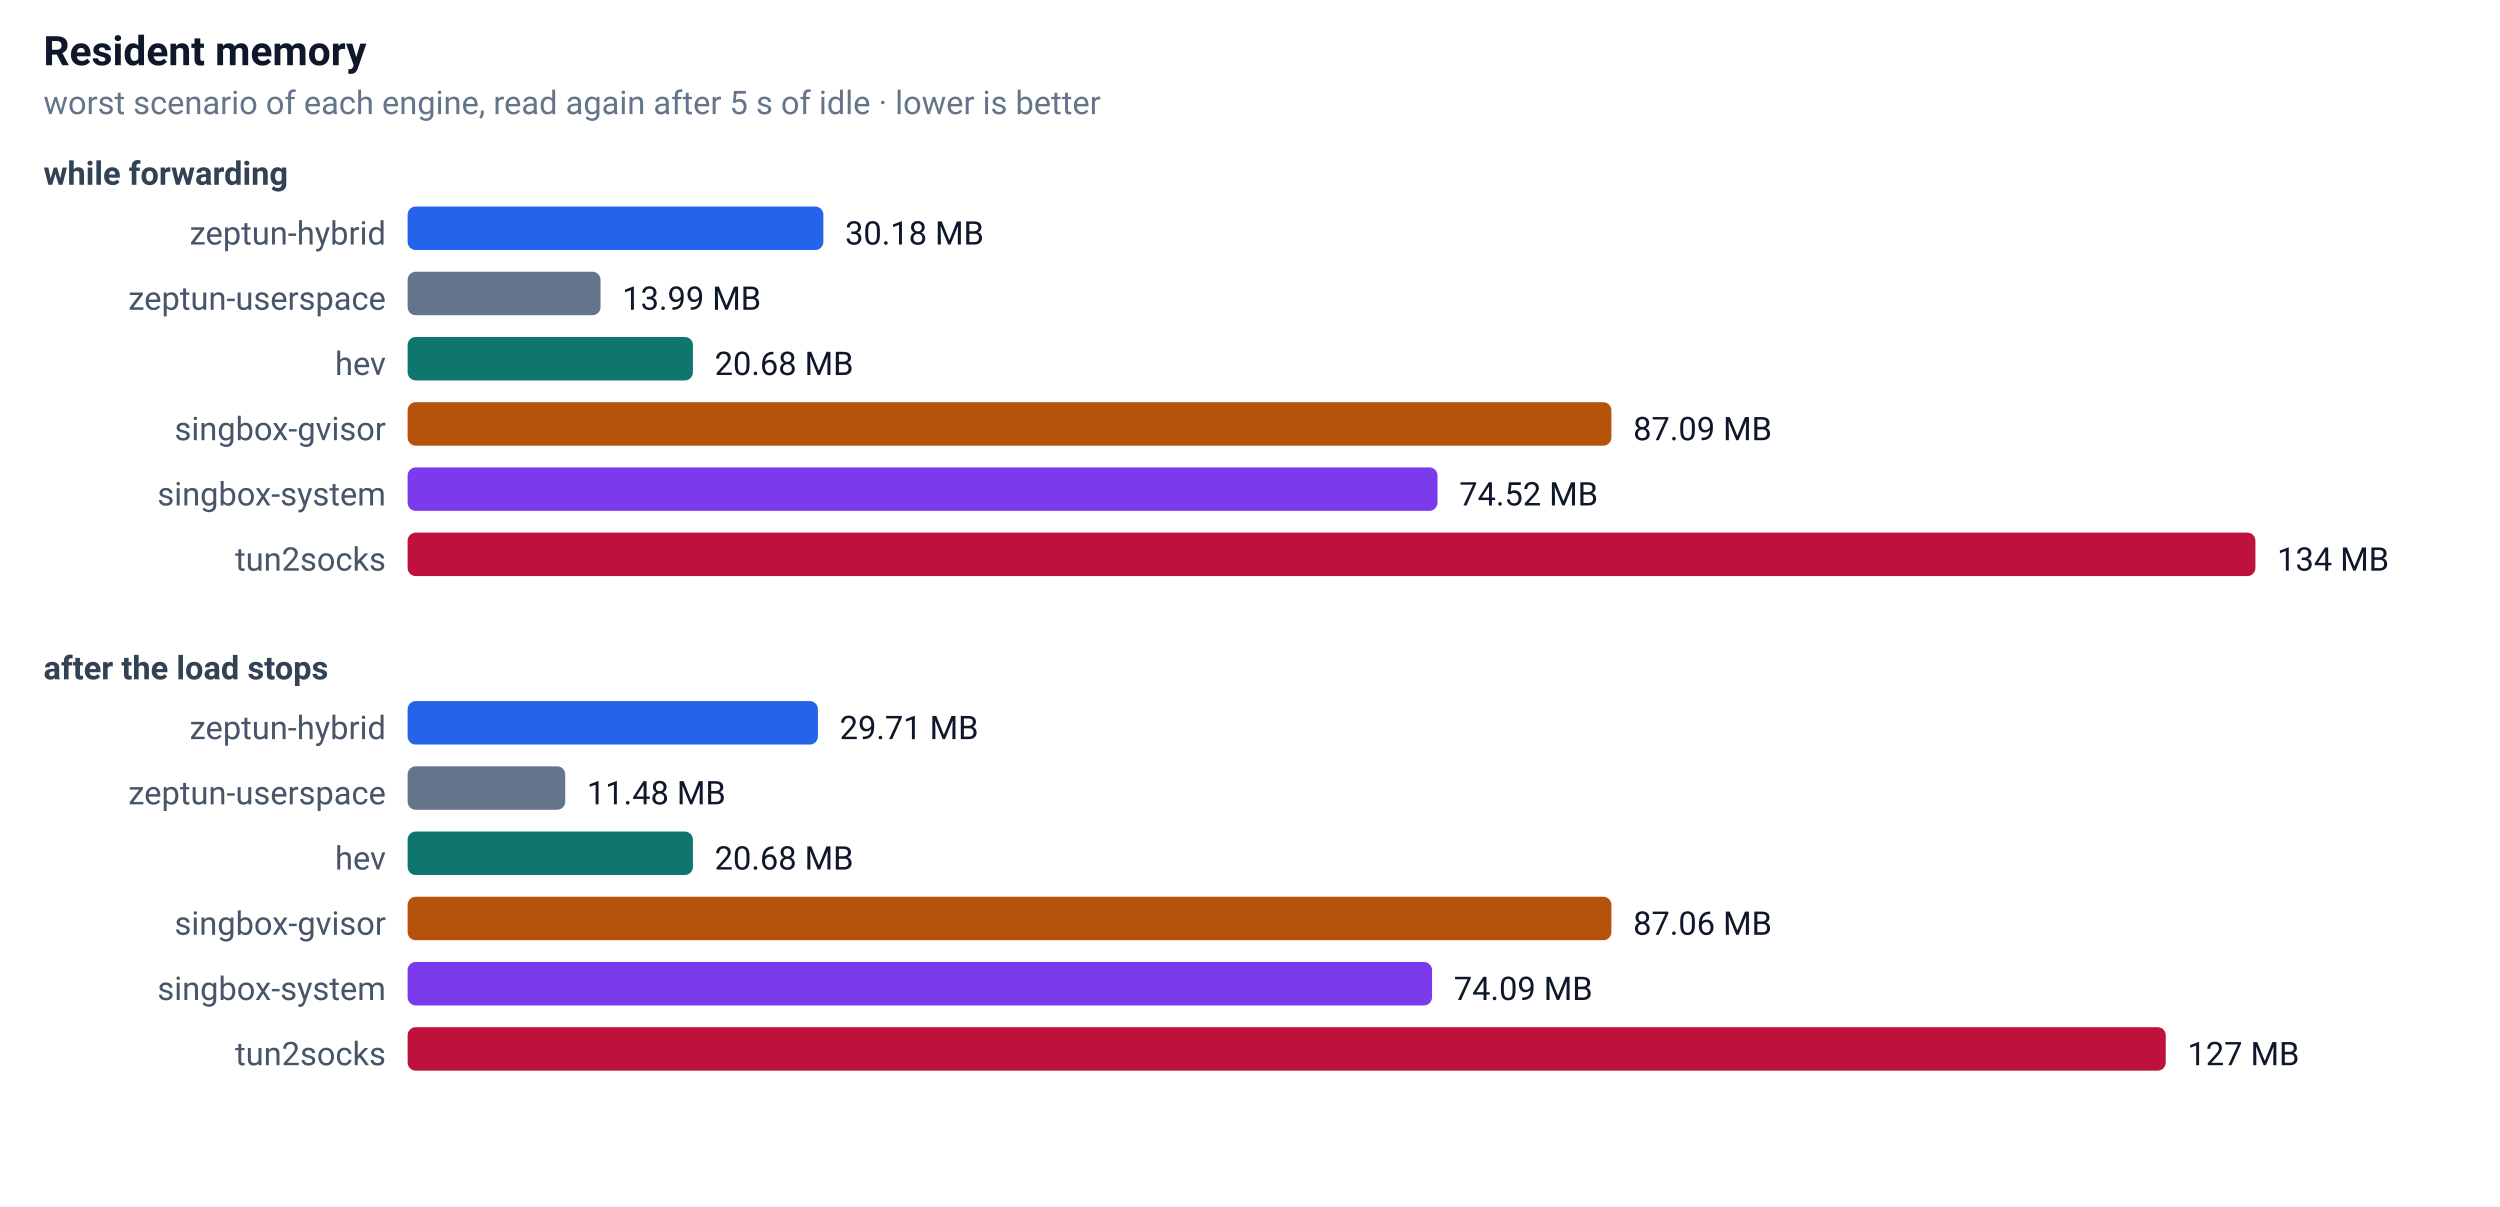
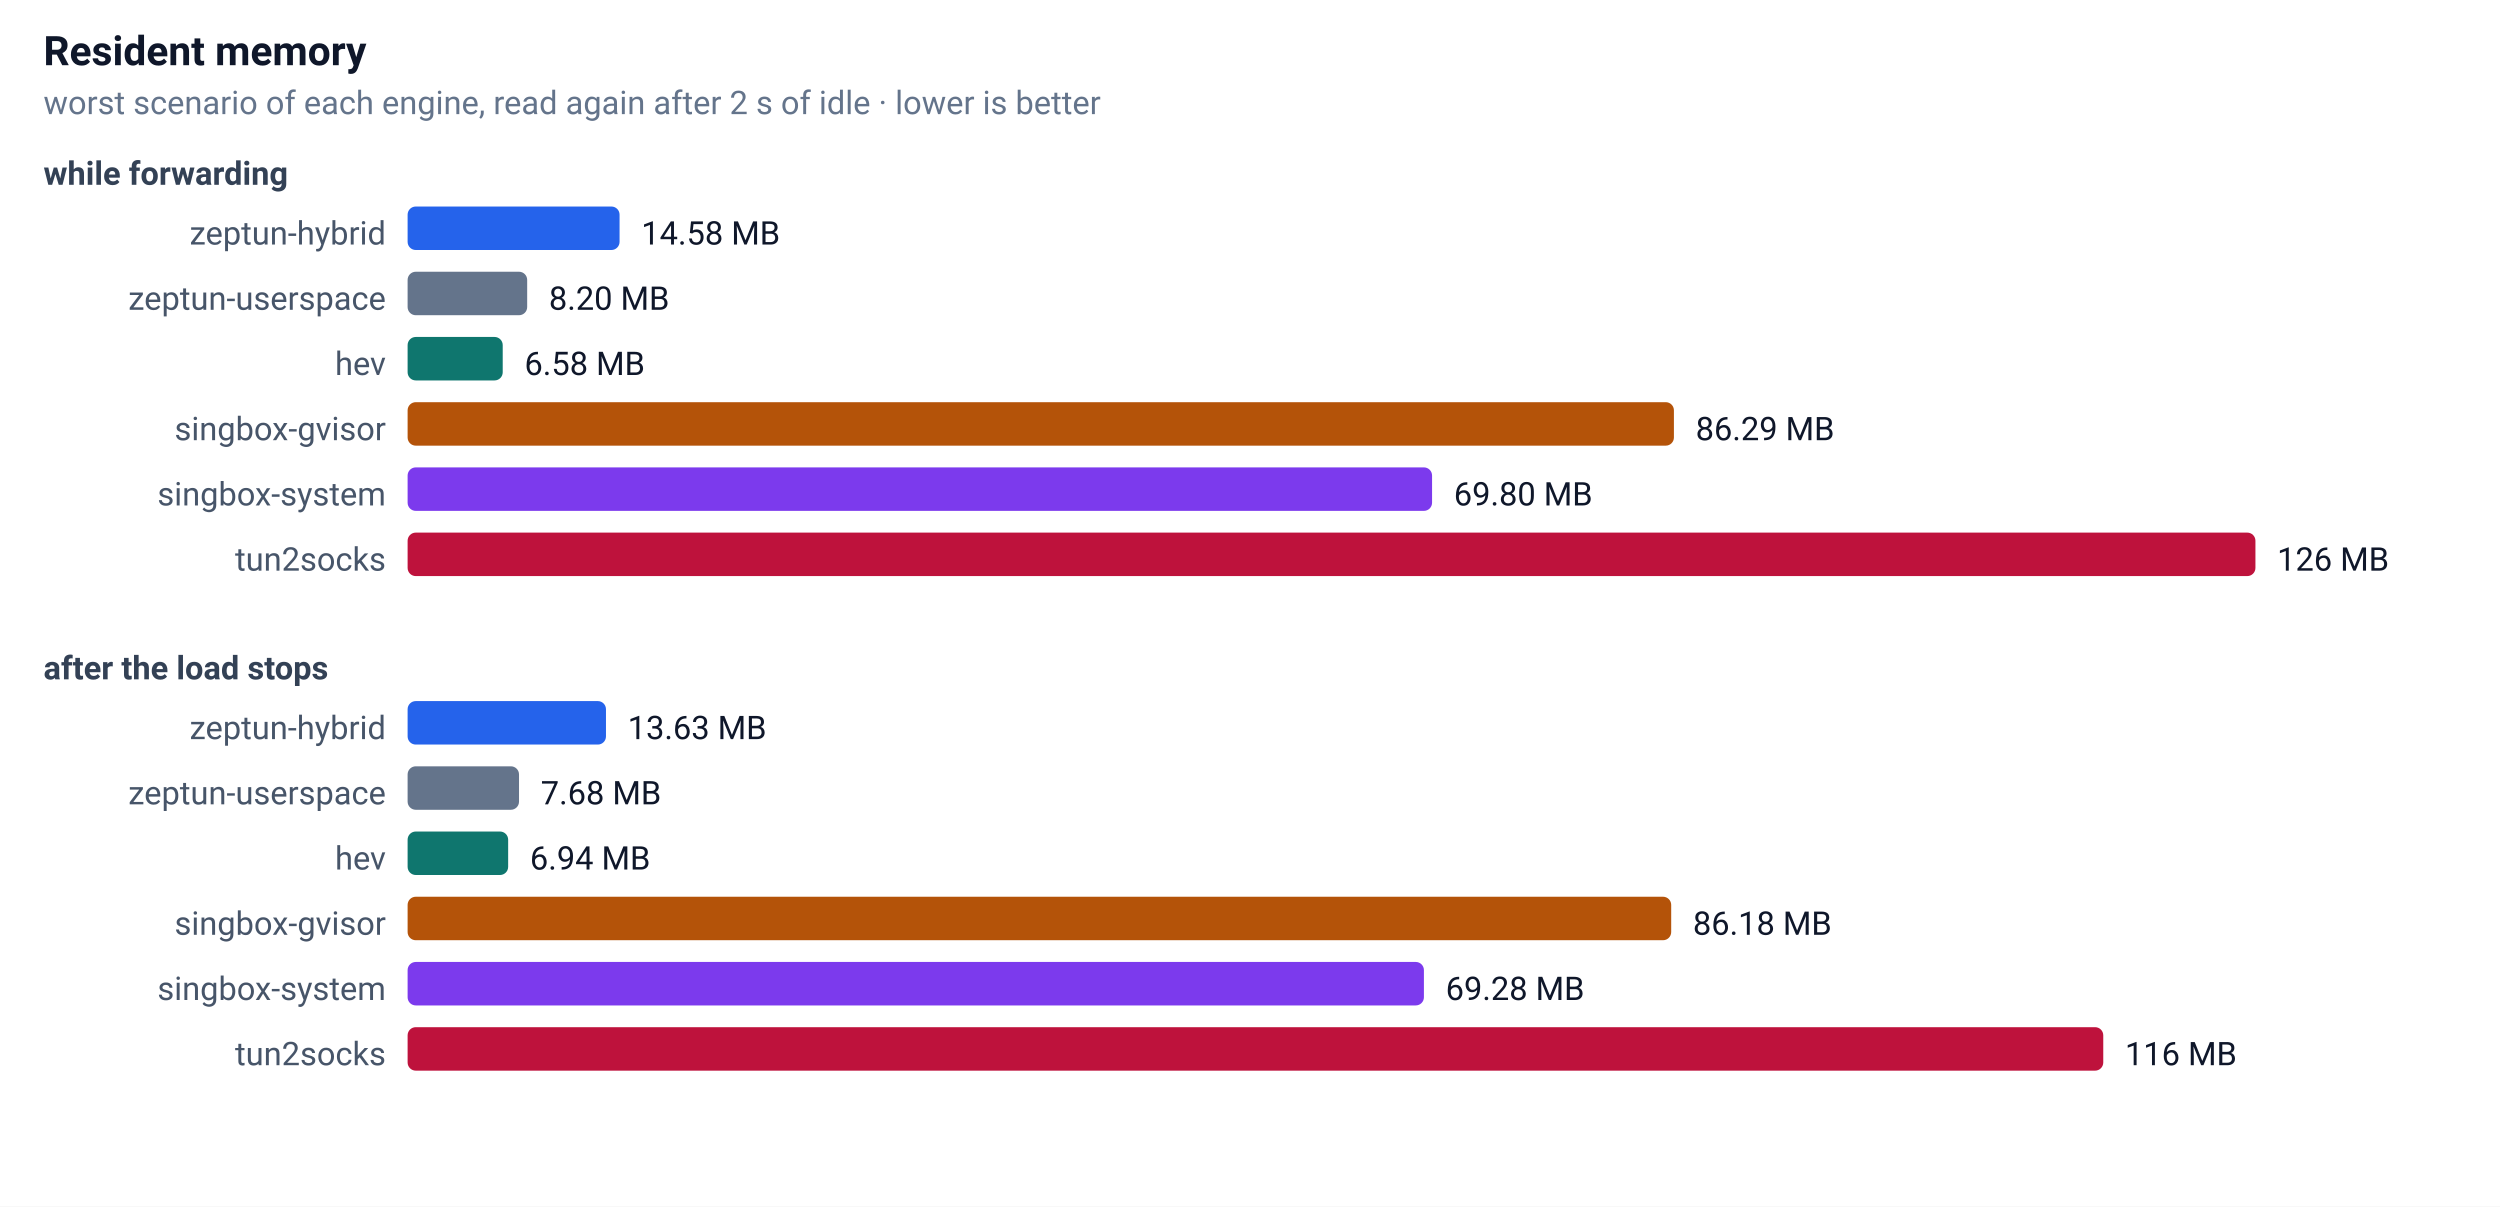
<svg xmlns="http://www.w3.org/2000/svg" width="920" height="444" font-family="-apple-system,Segoe UI,Roboto,sans-serif" font-size="13">
  <rect width="100%" height="100%" fill="#ffffff" />
  <text x="16" y="24" font-size="15" font-weight="600" fill="#0f172a">Resident memory</text>
-   <text x="16" y="42" font-size="12" fill="#64748b">worst scenario of each engine, read again after 5 s of idle · lower is better</text>
+   <text x="16" y="42" font-size="12" fill="#64748b">worst scenario of each engine, read again after 2 s of idle · lower is better</text>
  <text x="16" y="68" font-size="12" font-weight="600" fill="#334155">while forwarding</text>
  <text x="142" y="90" text-anchor="end" font-size="12" fill="#475569">zeptun-hybrid</text>
-   <rect x="150" y="76" width="153" height="16" rx="3" fill="#2563eb" />
-   <text x="311" y="90" font-size="12" fill="#0f172a">30.18 MB</text>
+   <rect x="150" y="76" width="78" height="16" rx="3" fill="#2563eb" />
+   <text x="236" y="90" font-size="12" fill="#0f172a">14.58 MB</text>
  <text x="142" y="114" text-anchor="end" font-size="12" fill="#475569">zeptun-userspace</text>
-   <rect x="150" y="100" width="71" height="16" rx="3" fill="#64748b" />
-   <text x="229" y="114" font-size="12" fill="#0f172a">13.99 MB</text>
+   <rect x="150" y="100" width="44" height="16" rx="3" fill="#64748b" />
+   <text x="202" y="114" font-size="12" fill="#0f172a">8.20 MB</text>
  <text x="142" y="138" text-anchor="end" font-size="12" fill="#475569">hev</text>
-   <rect x="150" y="124" width="105" height="16" rx="3" fill="#0f766e" />
-   <text x="263" y="138" font-size="12" fill="#0f172a">20.68 MB</text>
+   <rect x="150" y="124" width="35" height="16" rx="3" fill="#0f766e" />
+   <text x="193" y="138" font-size="12" fill="#0f172a">6.58 MB</text>
  <text x="142" y="162" text-anchor="end" font-size="12" fill="#475569">singbox-gvisor</text>
-   <rect x="150" y="148" width="443" height="16" rx="3" fill="#b45309" />
-   <text x="601" y="162" font-size="12" fill="#0f172a">87.09 MB</text>
+   <rect x="150" y="148" width="466" height="16" rx="3" fill="#b45309" />
+   <text x="624" y="162" font-size="12" fill="#0f172a">86.29 MB</text>
  <text x="142" y="186" text-anchor="end" font-size="12" fill="#475569">singbox-system</text>
-   <rect x="150" y="172" width="379" height="16" rx="3" fill="#7c3aed" />
-   <text x="537" y="186" font-size="12" fill="#0f172a">74.52 MB</text>
+   <rect x="150" y="172" width="377" height="16" rx="3" fill="#7c3aed" />
+   <text x="535" y="186" font-size="12" fill="#0f172a">69.80 MB</text>
  <text x="142" y="210" text-anchor="end" font-size="12" fill="#475569">tun2socks</text>
  <rect x="150" y="196" width="680" height="16" rx="3" fill="#be123c" />
-   <text x="838" y="210" font-size="12" fill="#0f172a">134 MB</text>
+   <text x="838" y="210" font-size="12" fill="#0f172a">126 MB</text>
  <text x="16" y="250" font-size="12" font-weight="600" fill="#334155">after the load stops</text>
  <text x="142" y="272" text-anchor="end" font-size="12" fill="#475569">zeptun-hybrid</text>
-   <rect x="150" y="258" width="151" height="16" rx="3" fill="#2563eb" />
-   <text x="309" y="272" font-size="12" fill="#0f172a">29.71 MB</text>
+   <rect x="150" y="258" width="73" height="16" rx="3" fill="#2563eb" />
+   <text x="231" y="272" font-size="12" fill="#0f172a">13.63 MB</text>
  <text x="142" y="296" text-anchor="end" font-size="12" fill="#475569">zeptun-userspace</text>
-   <rect x="150" y="282" width="58" height="16" rx="3" fill="#64748b" />
-   <text x="216" y="296" font-size="12" fill="#0f172a">11.48 MB</text>
+   <rect x="150" y="282" width="41" height="16" rx="3" fill="#64748b" />
+   <text x="199" y="296" font-size="12" fill="#0f172a">7.68 MB</text>
  <text x="142" y="320" text-anchor="end" font-size="12" fill="#475569">hev</text>
-   <rect x="150" y="306" width="105" height="16" rx="3" fill="#0f766e" />
-   <text x="263" y="320" font-size="12" fill="#0f172a">20.68 MB</text>
+   <rect x="150" y="306" width="37" height="16" rx="3" fill="#0f766e" />
+   <text x="195" y="320" font-size="12" fill="#0f172a">6.94 MB</text>
  <text x="142" y="344" text-anchor="end" font-size="12" fill="#475569">singbox-gvisor</text>
-   <rect x="150" y="330" width="443" height="16" rx="3" fill="#b45309" />
-   <text x="601" y="344" font-size="12" fill="#0f172a">87.06 MB</text>
+   <rect x="150" y="330" width="465" height="16" rx="3" fill="#b45309" />
+   <text x="623" y="344" font-size="12" fill="#0f172a">86.18 MB</text>
  <text x="142" y="368" text-anchor="end" font-size="12" fill="#475569">singbox-system</text>
-   <rect x="150" y="354" width="377" height="16" rx="3" fill="#7c3aed" />
-   <text x="535" y="368" font-size="12" fill="#0f172a">74.09 MB</text>
+   <rect x="150" y="354" width="374" height="16" rx="3" fill="#7c3aed" />
+   <text x="532" y="368" font-size="12" fill="#0f172a">69.28 MB</text>
  <text x="142" y="392" text-anchor="end" font-size="12" fill="#475569">tun2socks</text>
-   <rect x="150" y="378" width="647" height="16" rx="3" fill="#be123c" />
-   <text x="805" y="392" font-size="12" fill="#0f172a">127 MB</text>
+   <rect x="150" y="378" width="624" height="16" rx="3" fill="#be123c" />
+   <text x="782" y="392" font-size="12" fill="#0f172a">116 MB</text>
</svg>
